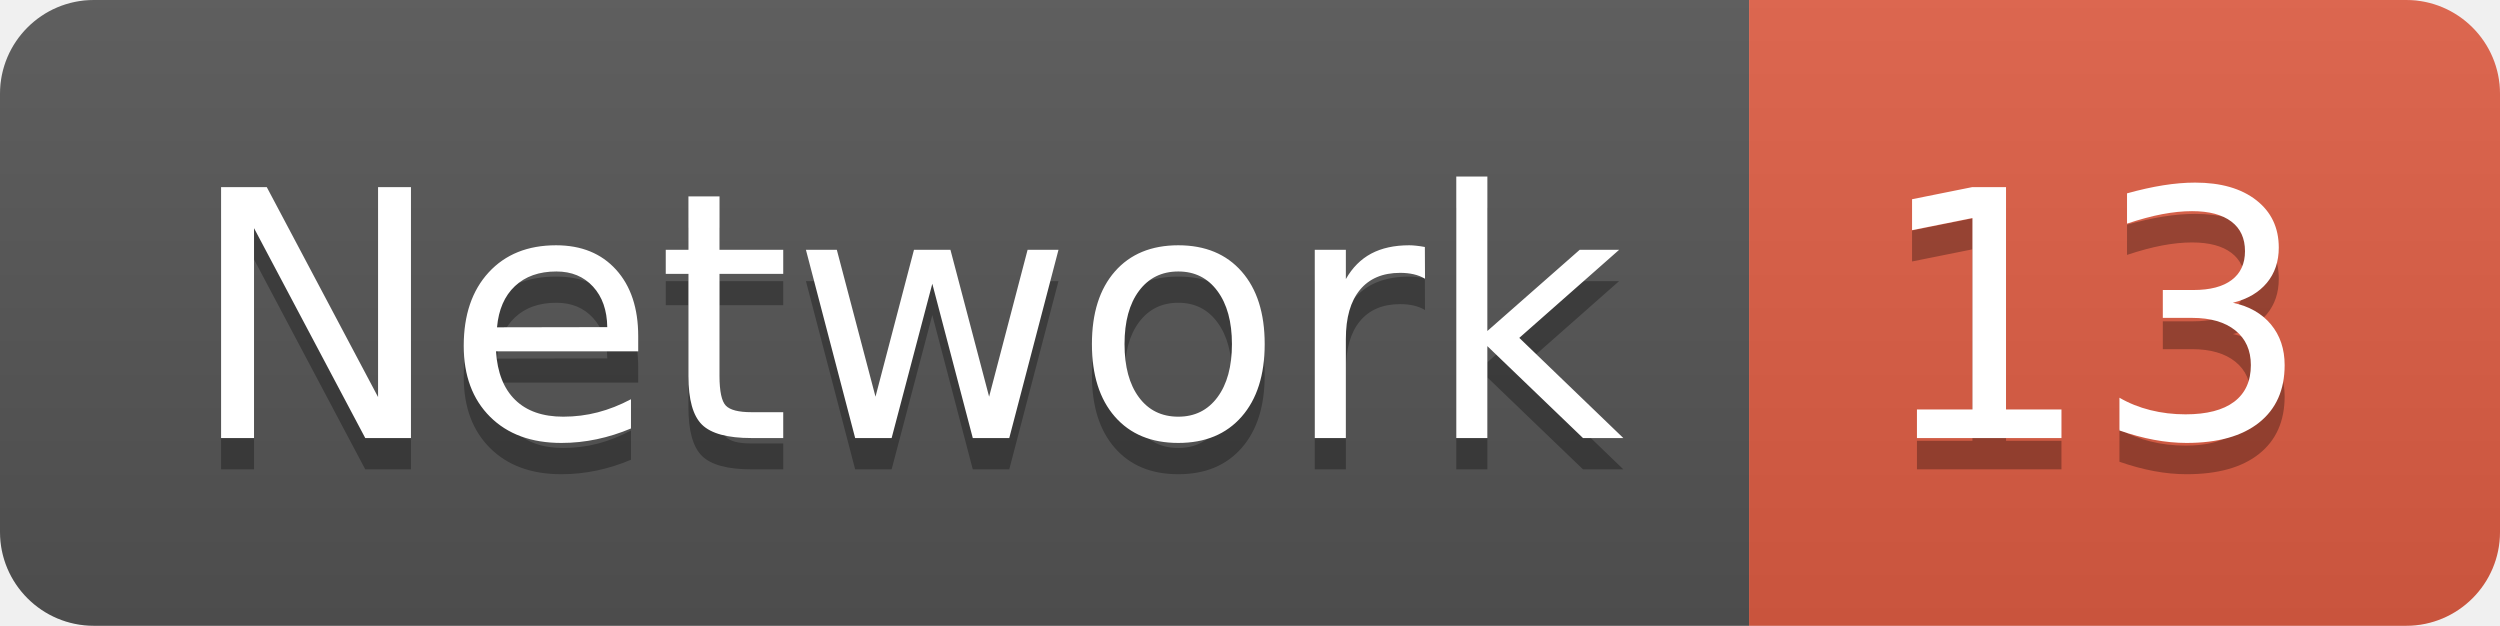
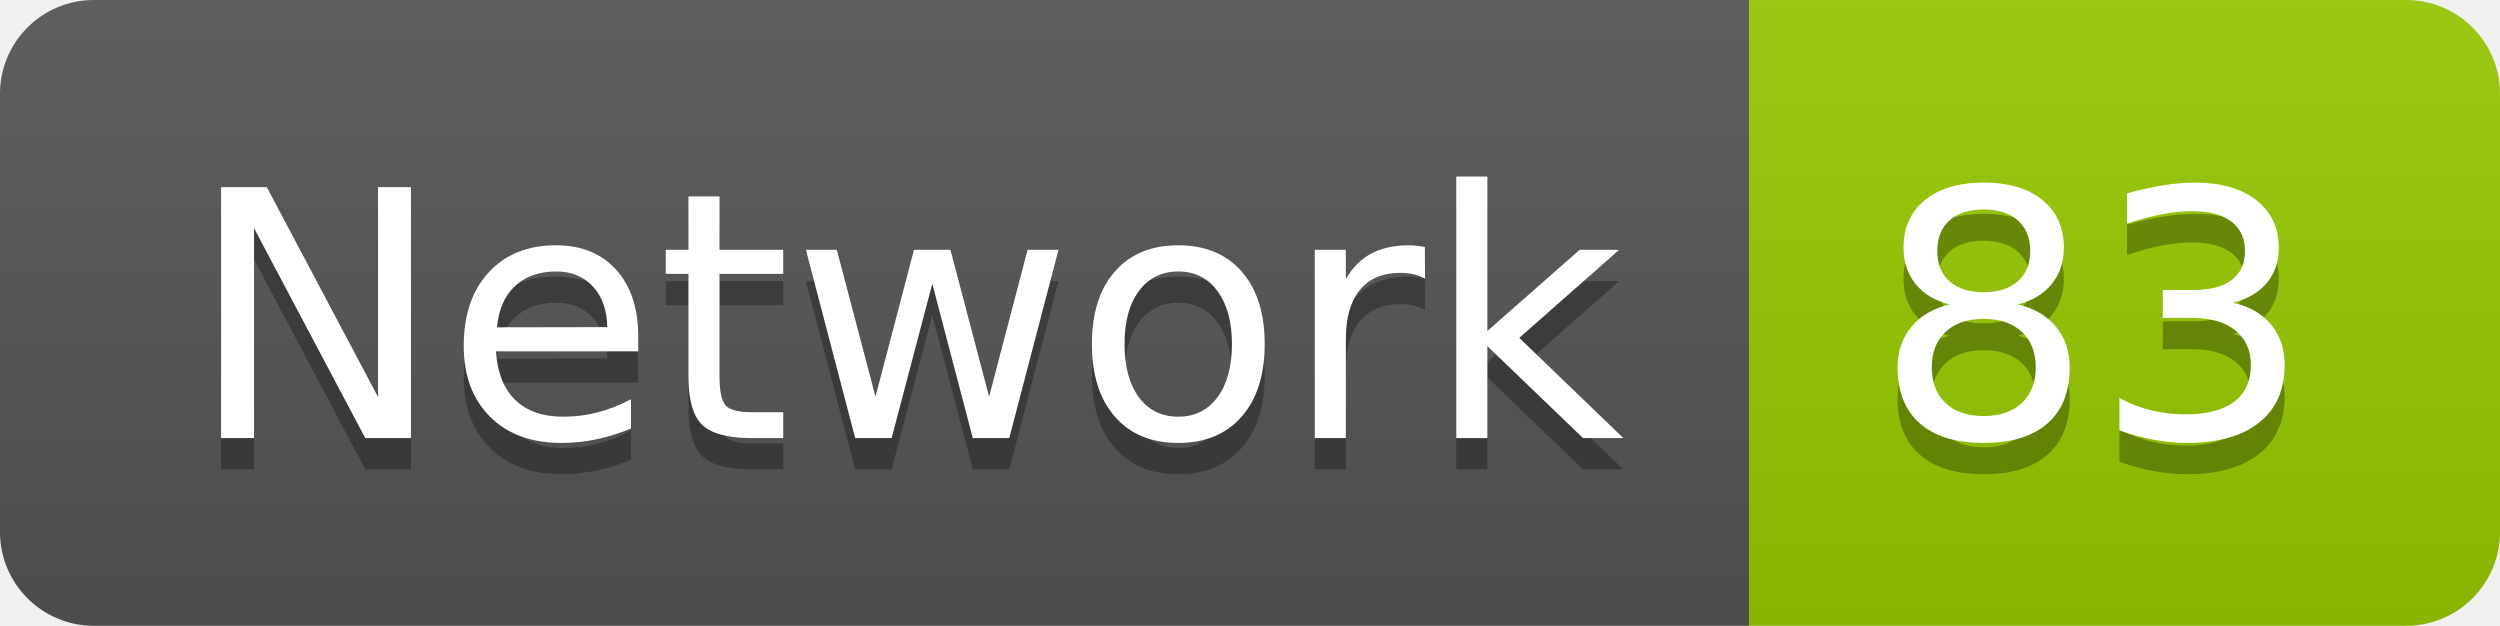
<svg xmlns="http://www.w3.org/2000/svg" width="79.9" height="20">
  <linearGradient id="smooth" x2="0" y2="100%">
    <stop offset="0" stop-color="#bbb" stop-opacity=".1" />
    <stop offset="1" stop-opacity=".1" />
  </linearGradient>
  <clipPath id="round">
    <rect width="79.9" height="20" rx="3" fill="#fff" />
  </clipPath>
  <g clip-path="url(#round)">
    <rect width="55.9" height="20" fill="#555" />
-     <rect x="55.9" width="24.0" height="20" fill="#e05d44" />
+     <rect x="55.9" width="24.0" height="20" fill="#97CA00" />
    <rect width="79.9" height="20" fill="url(#smooth)" />
  </g>
  <g fill="#fff" text-anchor="middle" font-family="DejaVu Sans,Verdana,Geneva,sans-serif" font-size="110">
    <text x="289.5" y="150" fill="#010101" fill-opacity=".3" transform="scale(0.1)" textLength="459.0" lengthAdjust="spacing">Network</text>
    <text x="289.5" y="140" transform="scale(0.1)" textLength="459.0" lengthAdjust="spacing">Network</text>
-     <text x="669.0" y="150" fill="#010101" fill-opacity=".3" transform="scale(0.1)" textLength="140.0" lengthAdjust="spacing">13</text>
-     <text x="669.0" y="140" transform="scale(0.1)" textLength="140.0" lengthAdjust="spacing">13</text>
+     <text x="669.0" y="150" fill="#010101" fill-opacity=".3" transform="scale(0.1)" textLength="140.0" lengthAdjust="spacing">83</text>
+     <text x="669.0" y="140" transform="scale(0.1)" textLength="140.0" lengthAdjust="spacing">83</text>
  </g>
</svg>
